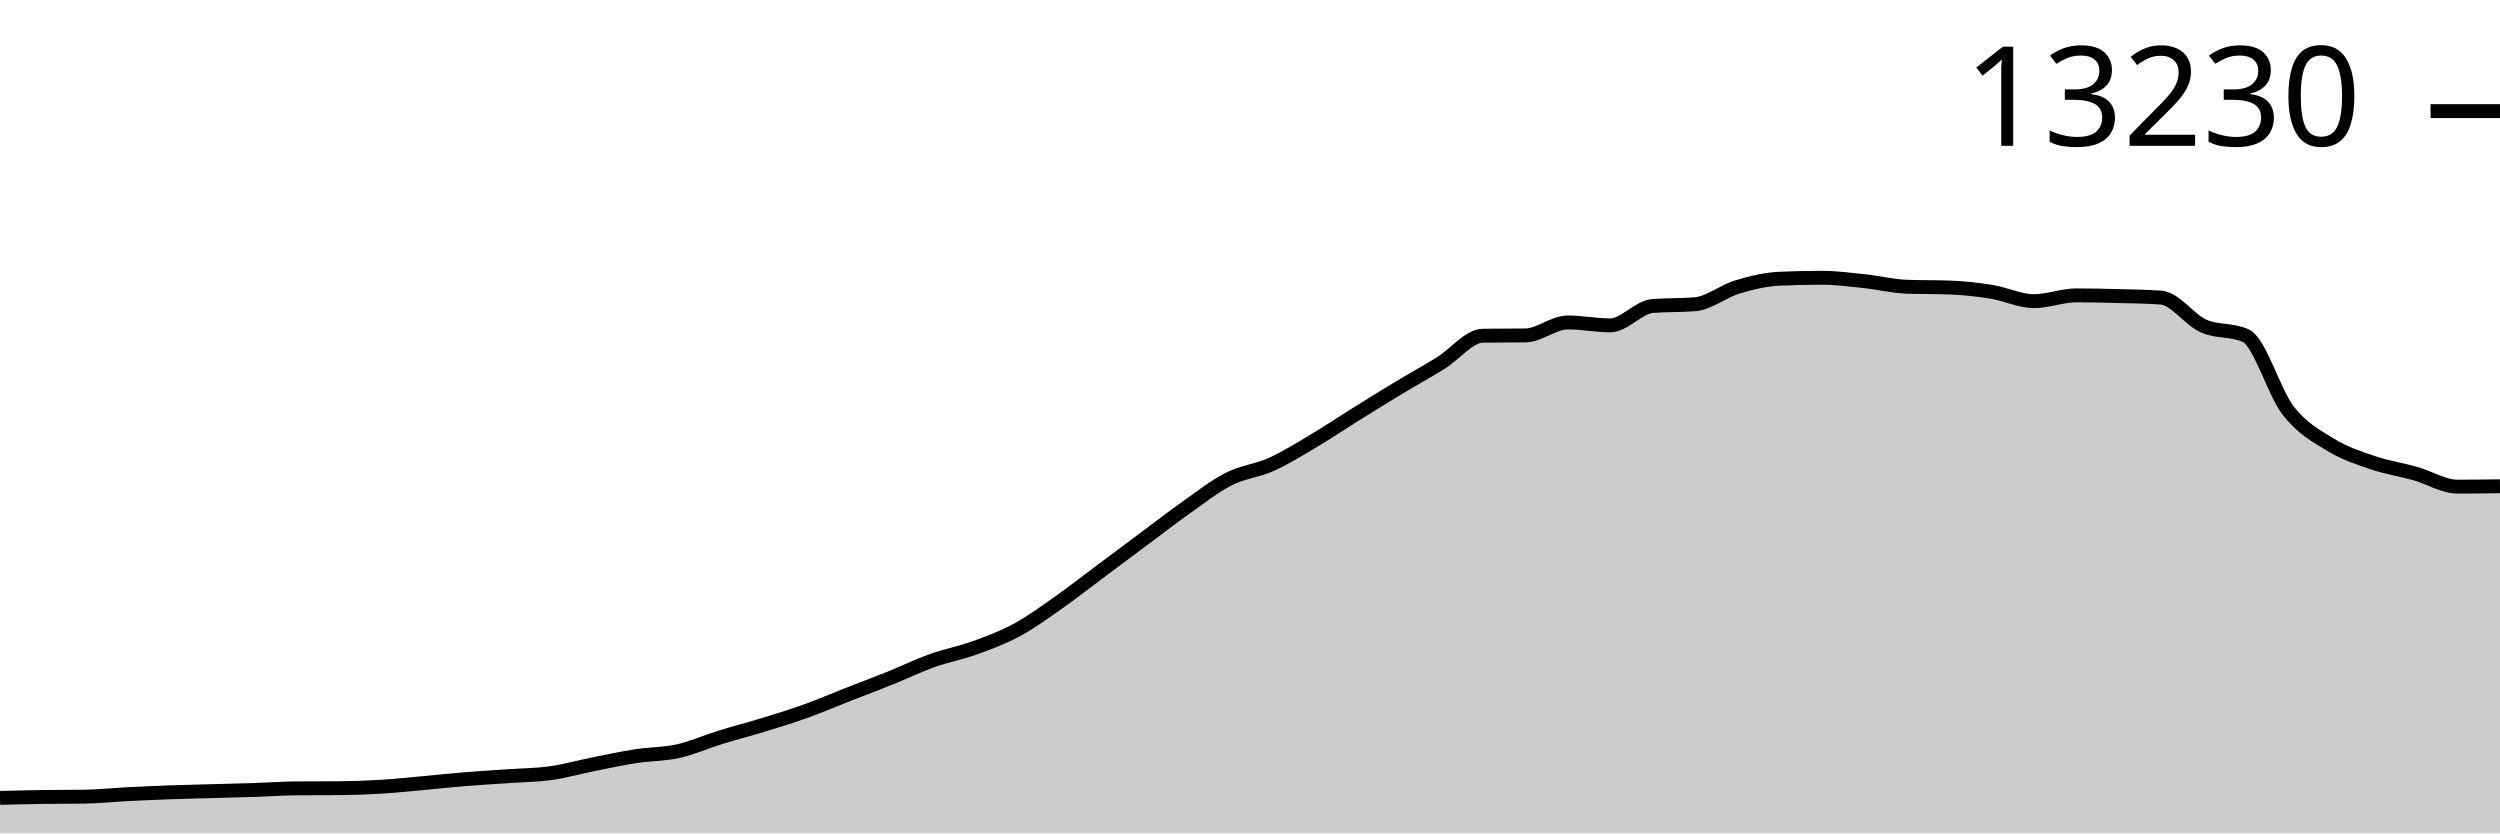
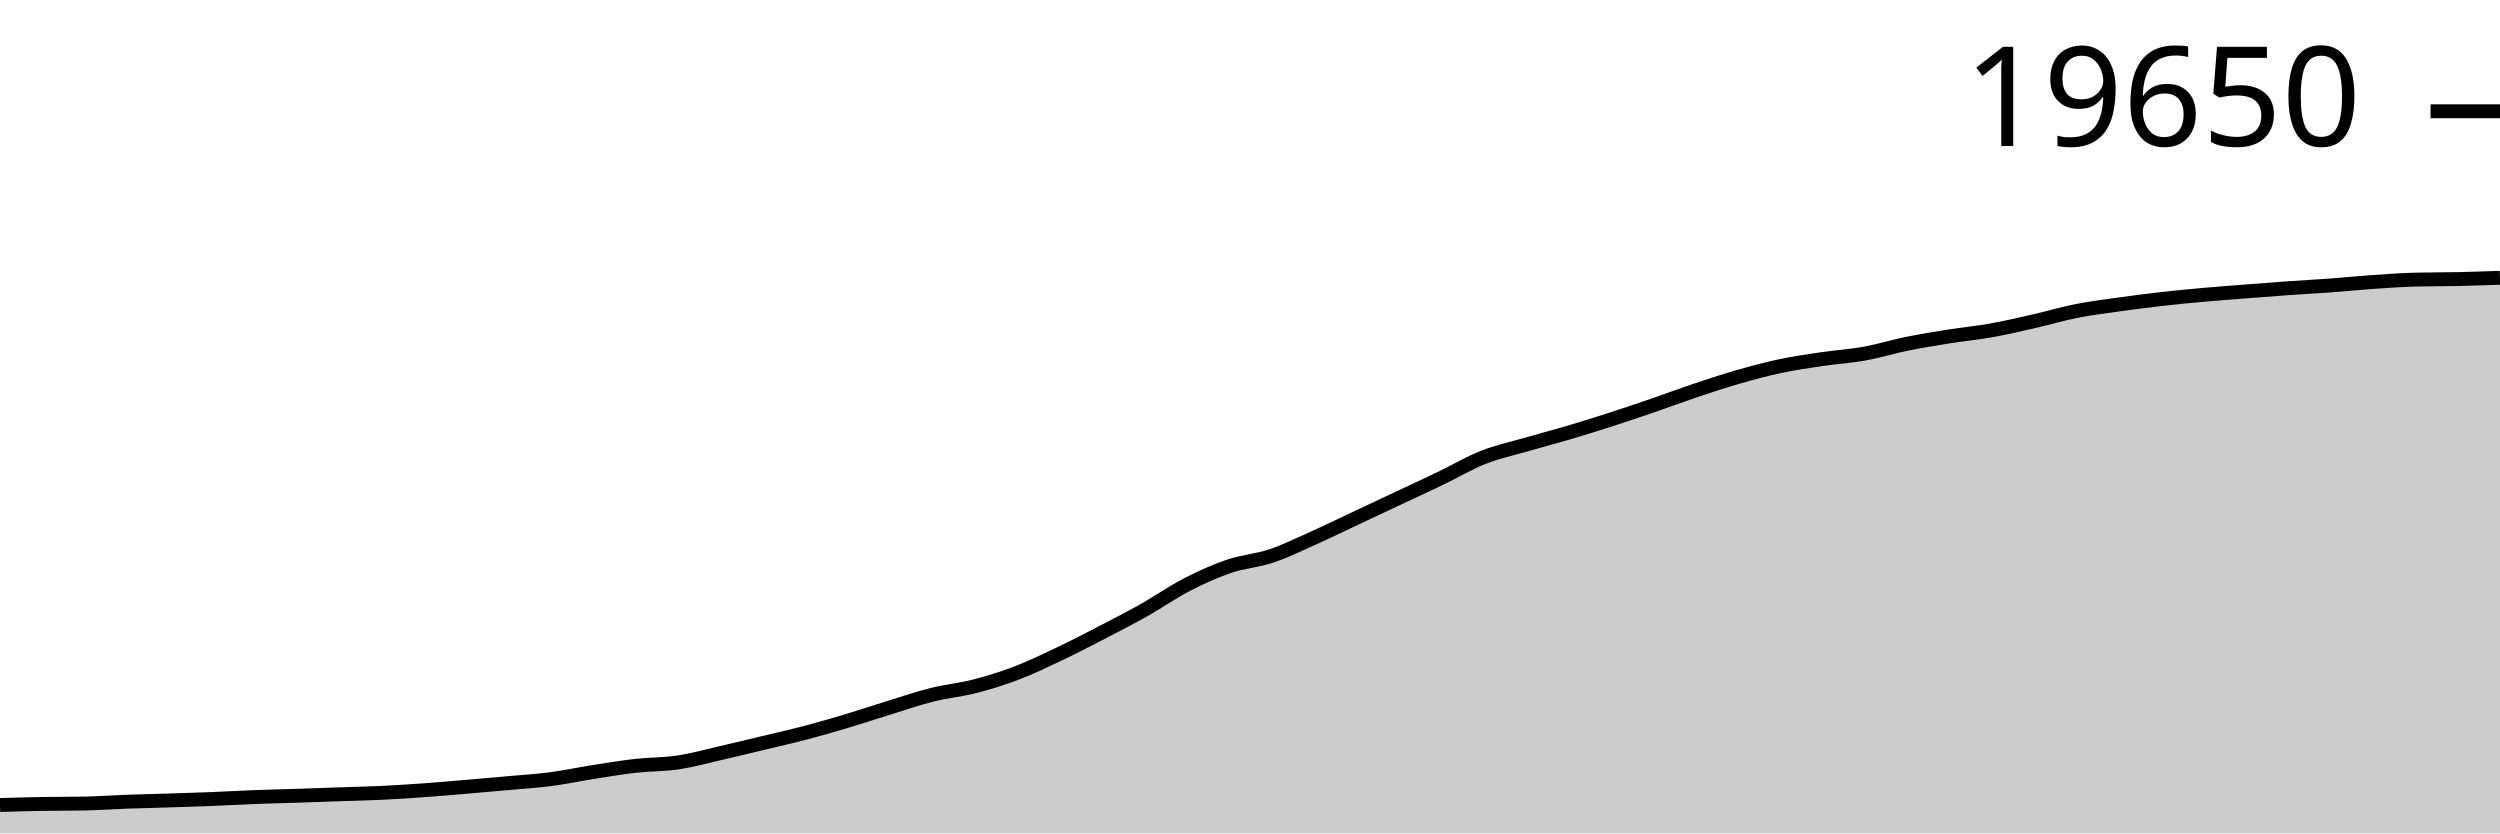
<svg xmlns="http://www.w3.org/2000/svg" viewBox="0 0 180 60">
  <g transform="translate(0,20)">
-     <path class="area" fill="rgba(0, 0, 0, 0.2)" d="M0,37.449C1.017,37.423,2.034,37.397,3.051,37.382C4.068,37.367,5.085,37.374,6.102,37.359C7.119,37.343,8.136,37.234,9.153,37.182C10.169,37.13,11.186,37.085,12.203,37.048C13.22,37.012,14.237,36.99,15.254,36.962C16.271,36.934,17.288,36.913,18.305,36.879C19.322,36.846,20.339,36.769,21.356,36.761C22.373,36.753,23.39,36.757,24.407,36.75C25.424,36.742,26.441,36.705,27.458,36.643C28.475,36.582,29.492,36.472,30.508,36.38C31.525,36.288,32.542,36.176,33.559,36.093C34.576,36.011,35.593,35.956,36.61,35.885C37.627,35.813,38.644,35.808,39.661,35.665C40.678,35.522,41.695,35.231,42.712,35.028C43.729,34.825,44.746,34.604,45.763,34.446C46.78,34.289,47.797,34.311,48.814,34.085C49.831,33.859,50.847,33.404,51.864,33.09C52.881,32.777,53.898,32.514,54.915,32.202C55.932,31.89,56.949,31.584,57.966,31.219C58.983,30.855,60,30.415,61.017,30.017C62.034,29.618,63.051,29.239,64.068,28.83C65.085,28.42,66.102,27.924,67.119,27.56C68.136,27.197,69.153,27.016,70.169,26.648C71.186,26.281,72.203,25.906,73.22,25.355C74.237,24.804,75.254,24.058,76.271,23.343C77.288,22.628,78.305,21.826,79.322,21.067C80.339,20.309,81.356,19.548,82.373,18.791C83.39,18.035,84.407,17.245,85.424,16.527C86.441,15.81,87.458,15.002,88.475,14.488C89.492,13.973,90.508,13.899,91.525,13.442C92.542,12.985,93.559,12.347,94.576,11.744C95.593,11.141,96.61,10.456,97.627,9.822C98.644,9.189,99.661,8.557,100.678,7.943C101.695,7.33,102.712,6.772,103.729,6.143C104.746,5.514,105.763,4.183,106.78,4.17C107.797,4.157,108.814,4.164,109.831,4.151C110.847,4.137,111.864,3.215,112.881,3.215C113.898,3.215,114.915,3.427,115.932,3.427C116.949,3.427,117.966,2.116,118.983,2.032C120,1.948,121.017,1.99,122.034,1.906C123.051,1.822,124.068,0.971,125.085,0.664C126.102,0.358,127.119,0.111,128.136,0.067C129.153,0.022,130.169,0,131.186,0C132.203,0,133.22,0.136,134.237,0.244C135.254,0.351,136.271,0.608,137.288,0.645C138.305,0.681,139.322,0.663,140.339,0.7C141.356,0.736,142.373,0.846,143.39,1.01C144.407,1.174,145.424,1.682,146.441,1.682C147.458,1.682,148.475,1.266,149.492,1.266C150.508,1.266,151.525,1.29,152.542,1.317C153.559,1.344,154.576,1.353,155.593,1.427C156.61,1.5,157.627,3.009,158.644,3.467C159.661,3.924,160.678,3.701,161.695,4.17C162.712,4.639,163.729,8.251,164.746,9.559C165.763,10.867,166.78,11.393,167.797,12.019C168.814,12.646,169.831,12.97,170.847,13.316C171.864,13.662,172.881,13.808,173.898,14.095C174.915,14.381,175.932,15.038,176.949,15.038C177.966,15.038,178.983,15.024,180,15.01L180,40C178.983,40,177.966,40,176.949,40C175.932,40,174.915,40,173.898,40C172.881,40,171.864,40,170.847,40C169.831,40,168.814,40,167.797,40C166.78,40,165.763,40,164.746,40C163.729,40,162.712,40,161.695,40C160.678,40,159.661,40,158.644,40C157.627,40,156.61,40,155.593,40C154.576,40,153.559,40,152.542,40C151.525,40,150.508,40,149.492,40C148.475,40,147.458,40,146.441,40C145.424,40,144.407,40,143.39,40C142.373,40,141.356,40,140.339,40C139.322,40,138.305,40,137.288,40C136.271,40,135.254,40,134.237,40C133.22,40,132.203,40,131.186,40C130.169,40,129.153,40,128.136,40C127.119,40,126.102,40,125.085,40C124.068,40,123.051,40,122.034,40C121.017,40,120,40,118.983,40C117.966,40,116.949,40,115.932,40C114.915,40,113.898,40,112.881,40C111.864,40,110.847,40,109.831,40C108.814,40,107.797,40,106.78,40C105.763,40,104.746,40,103.729,40C102.712,40,101.695,40,100.678,40C99.661,40,98.644,40,97.627,40C96.61,40,95.593,40,94.576,40C93.559,40,92.542,40,91.525,40C90.508,40,89.492,40,88.475,40C87.458,40,86.441,40,85.424,40C84.407,40,83.39,40,82.373,40C81.356,40,80.339,40,79.322,40C78.305,40,77.288,40,76.271,40C75.254,40,74.237,40,73.22,40C72.203,40,71.186,40,70.169,40C69.153,40,68.136,40,67.119,40C66.102,40,65.085,40,64.068,40C63.051,40,62.034,40,61.017,40C60,40,58.983,40,57.966,40C56.949,40,55.932,40,54.915,40C53.898,40,52.881,40,51.864,40C50.847,40,49.831,40,48.814,40C47.797,40,46.78,40,45.763,40C44.746,40,43.729,40,42.712,40C41.695,40,40.678,40,39.661,40C38.644,40,37.627,40,36.61,40C35.593,40,34.576,40,33.559,40C32.542,40,31.525,40,30.508,40C29.492,40,28.475,40,27.458,40C26.441,40,25.424,40,24.407,40C23.39,40,22.373,40,21.356,40C20.339,40,19.322,40,18.305,40C17.288,40,16.271,40,15.254,40C14.237,40,13.22,40,12.203,40C11.186,40,10.169,40,9.153,40C8.136,40,7.119,40,6.102,40C5.085,40,4.068,40,3.051,40C2.034,40,1.017,40,0,40Z" />
-     <path class="line" stroke="black" fill="none" d="M0,37.449C1.017,37.423,2.034,37.397,3.051,37.382C4.068,37.367,5.085,37.374,6.102,37.359C7.119,37.343,8.136,37.234,9.153,37.182C10.169,37.13,11.186,37.085,12.203,37.048C13.22,37.012,14.237,36.99,15.254,36.962C16.271,36.934,17.288,36.913,18.305,36.879C19.322,36.846,20.339,36.769,21.356,36.761C22.373,36.753,23.39,36.757,24.407,36.75C25.424,36.742,26.441,36.705,27.458,36.643C28.475,36.582,29.492,36.472,30.508,36.38C31.525,36.288,32.542,36.176,33.559,36.093C34.576,36.011,35.593,35.956,36.61,35.885C37.627,35.813,38.644,35.808,39.661,35.665C40.678,35.522,41.695,35.231,42.712,35.028C43.729,34.825,44.746,34.604,45.763,34.446C46.78,34.289,47.797,34.311,48.814,34.085C49.831,33.859,50.847,33.404,51.864,33.09C52.881,32.777,53.898,32.514,54.915,32.202C55.932,31.89,56.949,31.584,57.966,31.219C58.983,30.855,60,30.415,61.017,30.017C62.034,29.618,63.051,29.239,64.068,28.83C65.085,28.42,66.102,27.924,67.119,27.56C68.136,27.197,69.153,27.016,70.169,26.648C71.186,26.281,72.203,25.906,73.22,25.355C74.237,24.804,75.254,24.058,76.271,23.343C77.288,22.628,78.305,21.826,79.322,21.067C80.339,20.309,81.356,19.548,82.373,18.791C83.39,18.035,84.407,17.245,85.424,16.527C86.441,15.81,87.458,15.002,88.475,14.488C89.492,13.973,90.508,13.899,91.525,13.442C92.542,12.985,93.559,12.347,94.576,11.744C95.593,11.141,96.61,10.456,97.627,9.822C98.644,9.189,99.661,8.557,100.678,7.943C101.695,7.33,102.712,6.772,103.729,6.143C104.746,5.514,105.763,4.183,106.78,4.17C107.797,4.157,108.814,4.164,109.831,4.151C110.847,4.137,111.864,3.215,112.881,3.215C113.898,3.215,114.915,3.427,115.932,3.427C116.949,3.427,117.966,2.116,118.983,2.032C120,1.948,121.017,1.99,122.034,1.906C123.051,1.822,124.068,0.971,125.085,0.664C126.102,0.358,127.119,0.111,128.136,0.067C129.153,0.022,130.169,0,131.186,0C132.203,0,133.22,0.136,134.237,0.244C135.254,0.351,136.271,0.608,137.288,0.645C138.305,0.681,139.322,0.663,140.339,0.7C141.356,0.736,142.373,0.846,143.39,1.01C144.407,1.174,145.424,1.682,146.441,1.682C147.458,1.682,148.475,1.266,149.492,1.266C150.508,1.266,151.525,1.29,152.542,1.317C153.559,1.344,154.576,1.353,155.593,1.427C156.61,1.5,157.627,3.009,158.644,3.467C159.661,3.924,160.678,3.701,161.695,4.17C162.712,4.639,163.729,8.251,164.746,9.559C165.763,10.867,166.78,11.393,167.797,12.019C168.814,12.646,169.831,12.97,170.847,13.316C171.864,13.662,172.881,13.808,173.898,14.095C174.915,14.381,175.932,15.038,176.949,15.038C177.966,15.038,178.983,15.024,180,15.01" />
-     <path class="axis-ceiling" stroke-width="1" stroke="black" fill="none" d="M175,-12L180,-12" />
-     <text class="axis-ceiling-label" font-family="sans-serif" text-anchor="end" font-size="10px" x="170" y="-9.5">13230</text>
+     <path class="area" fill="rgba(0, 0, 0, 0.2)" d="M0,37.96C1.017,37.931,2.034,37.901,3.051,37.883C4.068,37.866,5.085,37.874,6.102,37.854C7.119,37.835,8.136,37.759,9.153,37.722C10.169,37.685,11.186,37.664,12.203,37.632C13.22,37.6,14.237,37.57,15.254,37.529C16.271,37.488,17.288,37.428,18.305,37.389C19.322,37.35,20.339,37.329,21.356,37.296C22.373,37.263,23.39,37.225,24.407,37.19C25.424,37.155,26.441,37.136,27.458,37.087C28.475,37.039,29.492,36.972,30.508,36.899C31.525,36.827,32.542,36.737,33.559,36.651C34.576,36.565,35.593,36.476,36.61,36.383C37.627,36.291,38.644,36.231,39.661,36.098C40.678,35.964,41.695,35.744,42.712,35.584C43.729,35.425,44.746,35.255,45.763,35.14C46.78,35.025,47.797,35.049,48.814,34.896C49.831,34.744,50.847,34.46,51.864,34.227C52.881,33.995,53.898,33.746,54.915,33.502C55.932,33.258,56.949,33.031,57.966,32.764C58.983,32.497,60,32.203,61.017,31.899C62.034,31.595,63.051,31.252,64.068,30.939C65.085,30.625,66.102,30.274,67.119,30.021C68.136,29.767,69.153,29.677,70.169,29.415C71.186,29.153,72.203,28.837,73.22,28.449C74.237,28.06,75.254,27.568,76.271,27.084C77.288,26.6,78.305,26.073,79.322,25.547C80.339,25.021,81.356,24.5,82.373,23.928C83.39,23.355,84.407,22.638,85.424,22.113C86.441,21.587,87.458,21.123,88.475,20.777C89.492,20.43,90.508,20.373,91.525,20.033C92.542,19.693,93.559,19.189,94.576,18.734C95.593,18.279,96.61,17.78,97.627,17.303C98.644,16.825,99.661,16.347,100.678,15.869C101.695,15.391,102.712,14.924,103.729,14.435C104.746,13.946,105.763,13.337,106.78,12.935C107.797,12.533,108.814,12.317,109.831,12.022C110.847,11.727,111.864,11.465,112.881,11.165C113.898,10.864,114.915,10.545,115.932,10.218C116.949,9.89,117.966,9.548,118.983,9.199C120,8.85,121.017,8.466,122.034,8.125C123.051,7.784,124.068,7.447,125.085,7.154C126.102,6.861,127.119,6.585,128.136,6.368C129.153,6.152,130.169,6.006,131.186,5.855C132.203,5.704,133.22,5.647,134.237,5.463C135.254,5.28,136.271,4.961,137.288,4.754C138.305,4.547,139.322,4.384,140.339,4.223C141.356,4.061,142.373,3.965,143.39,3.783C144.407,3.601,145.424,3.361,146.441,3.13C147.458,2.898,148.475,2.595,149.492,2.394C150.508,2.193,151.525,2.067,152.542,1.923C153.559,1.78,154.576,1.65,155.593,1.534C156.61,1.419,157.627,1.319,158.644,1.228C159.661,1.136,160.678,1.064,161.695,0.984C162.712,0.905,163.729,0.823,164.746,0.751C165.763,0.679,166.78,0.628,167.797,0.553C168.814,0.478,169.831,0.372,170.847,0.302C171.864,0.231,172.881,0.159,173.898,0.132C174.915,0.106,175.932,0.115,176.949,0.093C177.966,0.071,178.983,0.035,180,0L180,40C178.983,40,177.966,40,176.949,40C175.932,40,174.915,40,173.898,40C172.881,40,171.864,40,170.847,40C169.831,40,168.814,40,167.797,40C166.78,40,165.763,40,164.746,40C163.729,40,162.712,40,161.695,40C160.678,40,159.661,40,158.644,40C157.627,40,156.61,40,155.593,40C154.576,40,153.559,40,152.542,40C151.525,40,150.508,40,149.492,40C148.475,40,147.458,40,146.441,40C145.424,40,144.407,40,143.39,40C142.373,40,141.356,40,140.339,40C139.322,40,138.305,40,137.288,40C136.271,40,135.254,40,134.237,40C133.22,40,132.203,40,131.186,40C130.169,40,129.153,40,128.136,40C127.119,40,126.102,40,125.085,40C124.068,40,123.051,40,122.034,40C121.017,40,120,40,118.983,40C117.966,40,116.949,40,115.932,40C114.915,40,113.898,40,112.881,40C111.864,40,110.847,40,109.831,40C108.814,40,107.797,40,106.78,40C105.763,40,104.746,40,103.729,40C102.712,40,101.695,40,100.678,40C99.661,40,98.644,40,97.627,40C96.61,40,95.593,40,94.576,40C93.559,40,92.542,40,91.525,40C90.508,40,89.492,40,88.475,40C87.458,40,86.441,40,85.424,40C84.407,40,83.39,40,82.373,40C81.356,40,80.339,40,79.322,40C78.305,40,77.288,40,76.271,40C75.254,40,74.237,40,73.22,40C72.203,40,71.186,40,70.169,40C69.153,40,68.136,40,67.119,40C66.102,40,65.085,40,64.068,40C63.051,40,62.034,40,61.017,40C60,40,58.983,40,57.966,40C56.949,40,55.932,40,54.915,40C53.898,40,52.881,40,51.864,40C50.847,40,49.831,40,48.814,40C47.797,40,46.78,40,45.763,40C44.746,40,43.729,40,42.712,40C41.695,40,40.678,40,39.661,40C38.644,40,37.627,40,36.61,40C35.593,40,34.576,40,33.559,40C32.542,40,31.525,40,30.508,40C29.492,40,28.475,40,27.458,40C26.441,40,25.424,40,24.407,40C23.39,40,22.373,40,21.356,40C20.339,40,19.322,40,18.305,40C17.288,40,16.271,40,15.254,40C14.237,40,13.22,40,12.203,40C11.186,40,10.169,40,9.153,40C8.136,40,7.119,40,6.102,40C5.085,40,4.068,40,3.051,40C2.034,40,1.017,40,0,40Z" />
+     <path class="line" stroke="black" fill="none" d="M0,37.96C1.017,37.931,2.034,37.901,3.051,37.883C4.068,37.866,5.085,37.874,6.102,37.854C7.119,37.835,8.136,37.759,9.153,37.722C10.169,37.685,11.186,37.664,12.203,37.632C13.22,37.6,14.237,37.57,15.254,37.529C16.271,37.488,17.288,37.428,18.305,37.389C19.322,37.35,20.339,37.329,21.356,37.296C22.373,37.263,23.39,37.225,24.407,37.19C25.424,37.155,26.441,37.136,27.458,37.087C28.475,37.039,29.492,36.972,30.508,36.899C31.525,36.827,32.542,36.737,33.559,36.651C34.576,36.565,35.593,36.476,36.61,36.383C37.627,36.291,38.644,36.231,39.661,36.098C40.678,35.964,41.695,35.744,42.712,35.584C43.729,35.425,44.746,35.255,45.763,35.14C46.78,35.025,47.797,35.049,48.814,34.896C49.831,34.744,50.847,34.46,51.864,34.227C52.881,33.995,53.898,33.746,54.915,33.502C55.932,33.258,56.949,33.031,57.966,32.764C58.983,32.497,60,32.203,61.017,31.899C62.034,31.595,63.051,31.252,64.068,30.939C65.085,30.625,66.102,30.274,67.119,30.021C68.136,29.767,69.153,29.677,70.169,29.415C71.186,29.153,72.203,28.837,73.22,28.449C74.237,28.06,75.254,27.568,76.271,27.084C77.288,26.6,78.305,26.073,79.322,25.547C80.339,25.021,81.356,24.5,82.373,23.928C83.39,23.355,84.407,22.638,85.424,22.113C86.441,21.587,87.458,21.123,88.475,20.777C89.492,20.43,90.508,20.373,91.525,20.033C92.542,19.693,93.559,19.189,94.576,18.734C95.593,18.279,96.61,17.78,97.627,17.303C98.644,16.825,99.661,16.347,100.678,15.869C101.695,15.391,102.712,14.924,103.729,14.435C104.746,13.946,105.763,13.337,106.78,12.935C107.797,12.533,108.814,12.317,109.831,12.022C110.847,11.727,111.864,11.465,112.881,11.165C113.898,10.864,114.915,10.545,115.932,10.218C116.949,9.89,117.966,9.548,118.983,9.199C120,8.85,121.017,8.466,122.034,8.125C123.051,7.784,124.068,7.447,125.085,7.154C126.102,6.861,127.119,6.585,128.136,6.368C129.153,6.152,130.169,6.006,131.186,5.855C132.203,5.704,133.22,5.647,134.237,5.463C135.254,5.28,136.271,4.961,137.288,4.754C138.305,4.547,139.322,4.384,140.339,4.223C141.356,4.061,142.373,3.965,143.39,3.783C144.407,3.601,145.424,3.361,146.441,3.13C147.458,2.898,148.475,2.595,149.492,2.394C150.508,2.193,151.525,2.067,152.542,1.923C153.559,1.78,154.576,1.65,155.593,1.534C156.61,1.419,157.627,1.319,158.644,1.228C159.661,1.136,160.678,1.064,161.695,0.984C162.712,0.905,163.729,0.823,164.746,0.751C165.763,0.679,166.78,0.628,167.797,0.553C168.814,0.478,169.831,0.372,170.847,0.302C171.864,0.231,172.881,0.159,173.898,0.132C174.915,0.106,175.932,0.115,176.949,0.093C177.966,0.071,178.983,0.035,180,0" />
+     <path class="axis-ceiling" stroke-width="1" stroke="black" fill="none" d="M175,-11.988L180,-11.988" />
+     <text class="axis-ceiling-label" font-family="sans-serif" text-anchor="end" font-size="10px" x="170" y="-9.488">19650</text>
  </g>
</svg>
